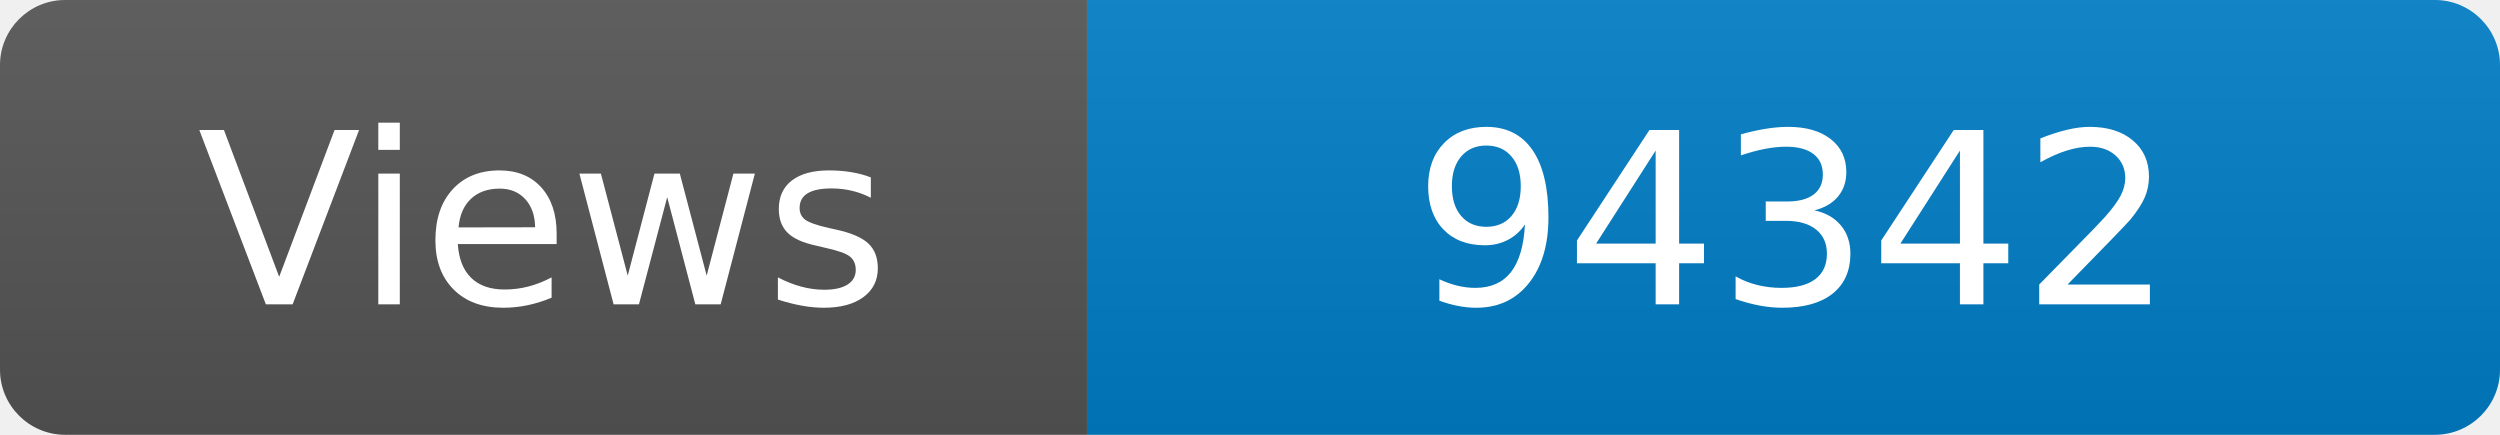
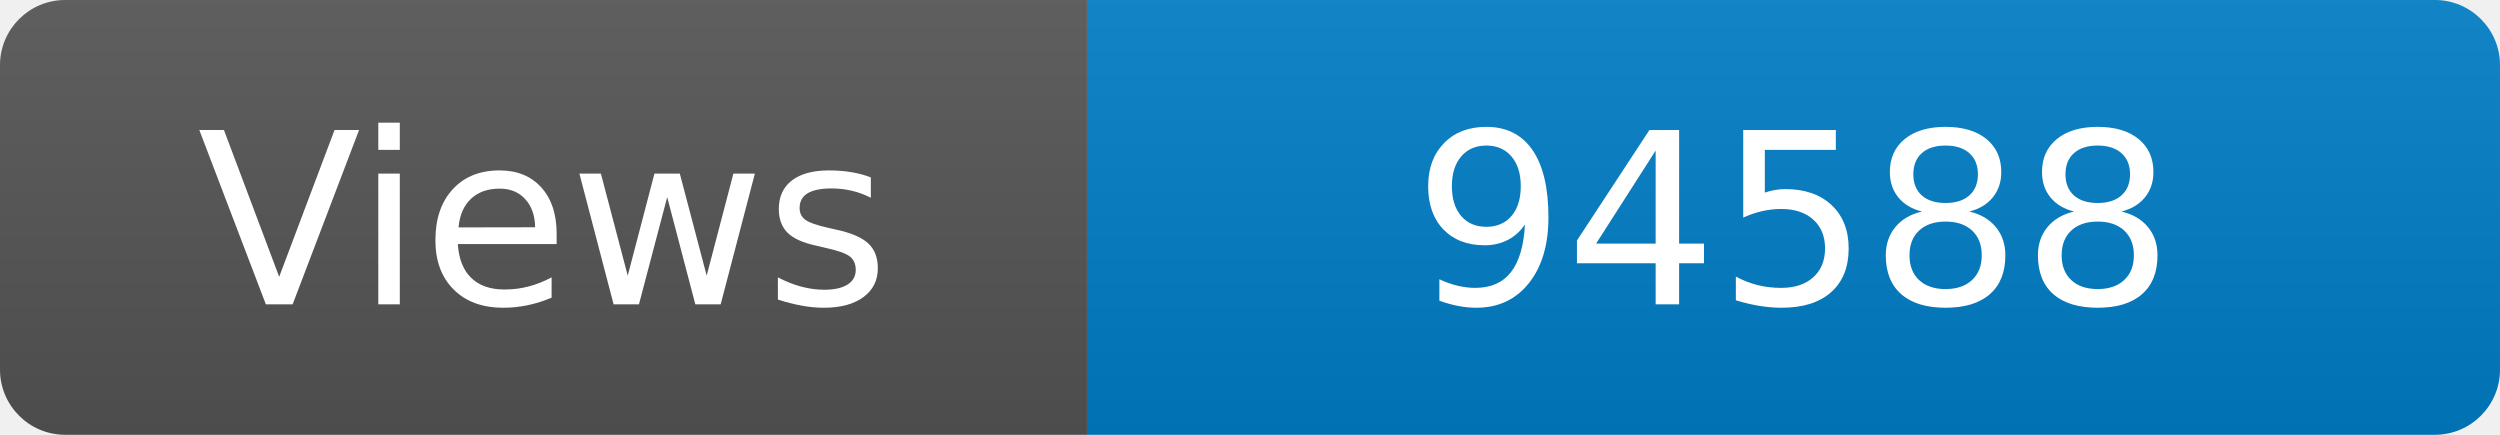
<svg xmlns="http://www.w3.org/2000/svg" width="115" height="20" role="img" aria-label="Maintained?: yes">
  <linearGradient id="s" x2="0" y2="100%">
    <stop offset="0" stop-color="#bbb" stop-opacity=".1" />
    <stop offset="1" stop-opacity=".1" />
  </linearGradient>
  <clipPath id="r">
    <rect width="115" height="20" rx="3" fill="#fff" />
  </clipPath>
  <g clip-path="url(#r)">
    <rect width="50" height="20" fill="#555" />
    <rect x="50" width="160" height="20" fill="#007ec6" />
    <rect width="115" height="20" fill="url(#s)" />
  </g>
  <g fill="#fff" text-anchor="middle" font-family="Verdana,Geneva,DejaVu Sans,sans-serif" font-size="110">
    <text x="250" y="140" transform="scale(.1)" fill="#fff">Views</text>
-     <text x="825" y="140" transform="scale(.1)" fill="#fff">94342</text>
+     <text x="825" y="140" transform="scale(.1)" fill="#fff">94588</text>
  </g>
</svg>
